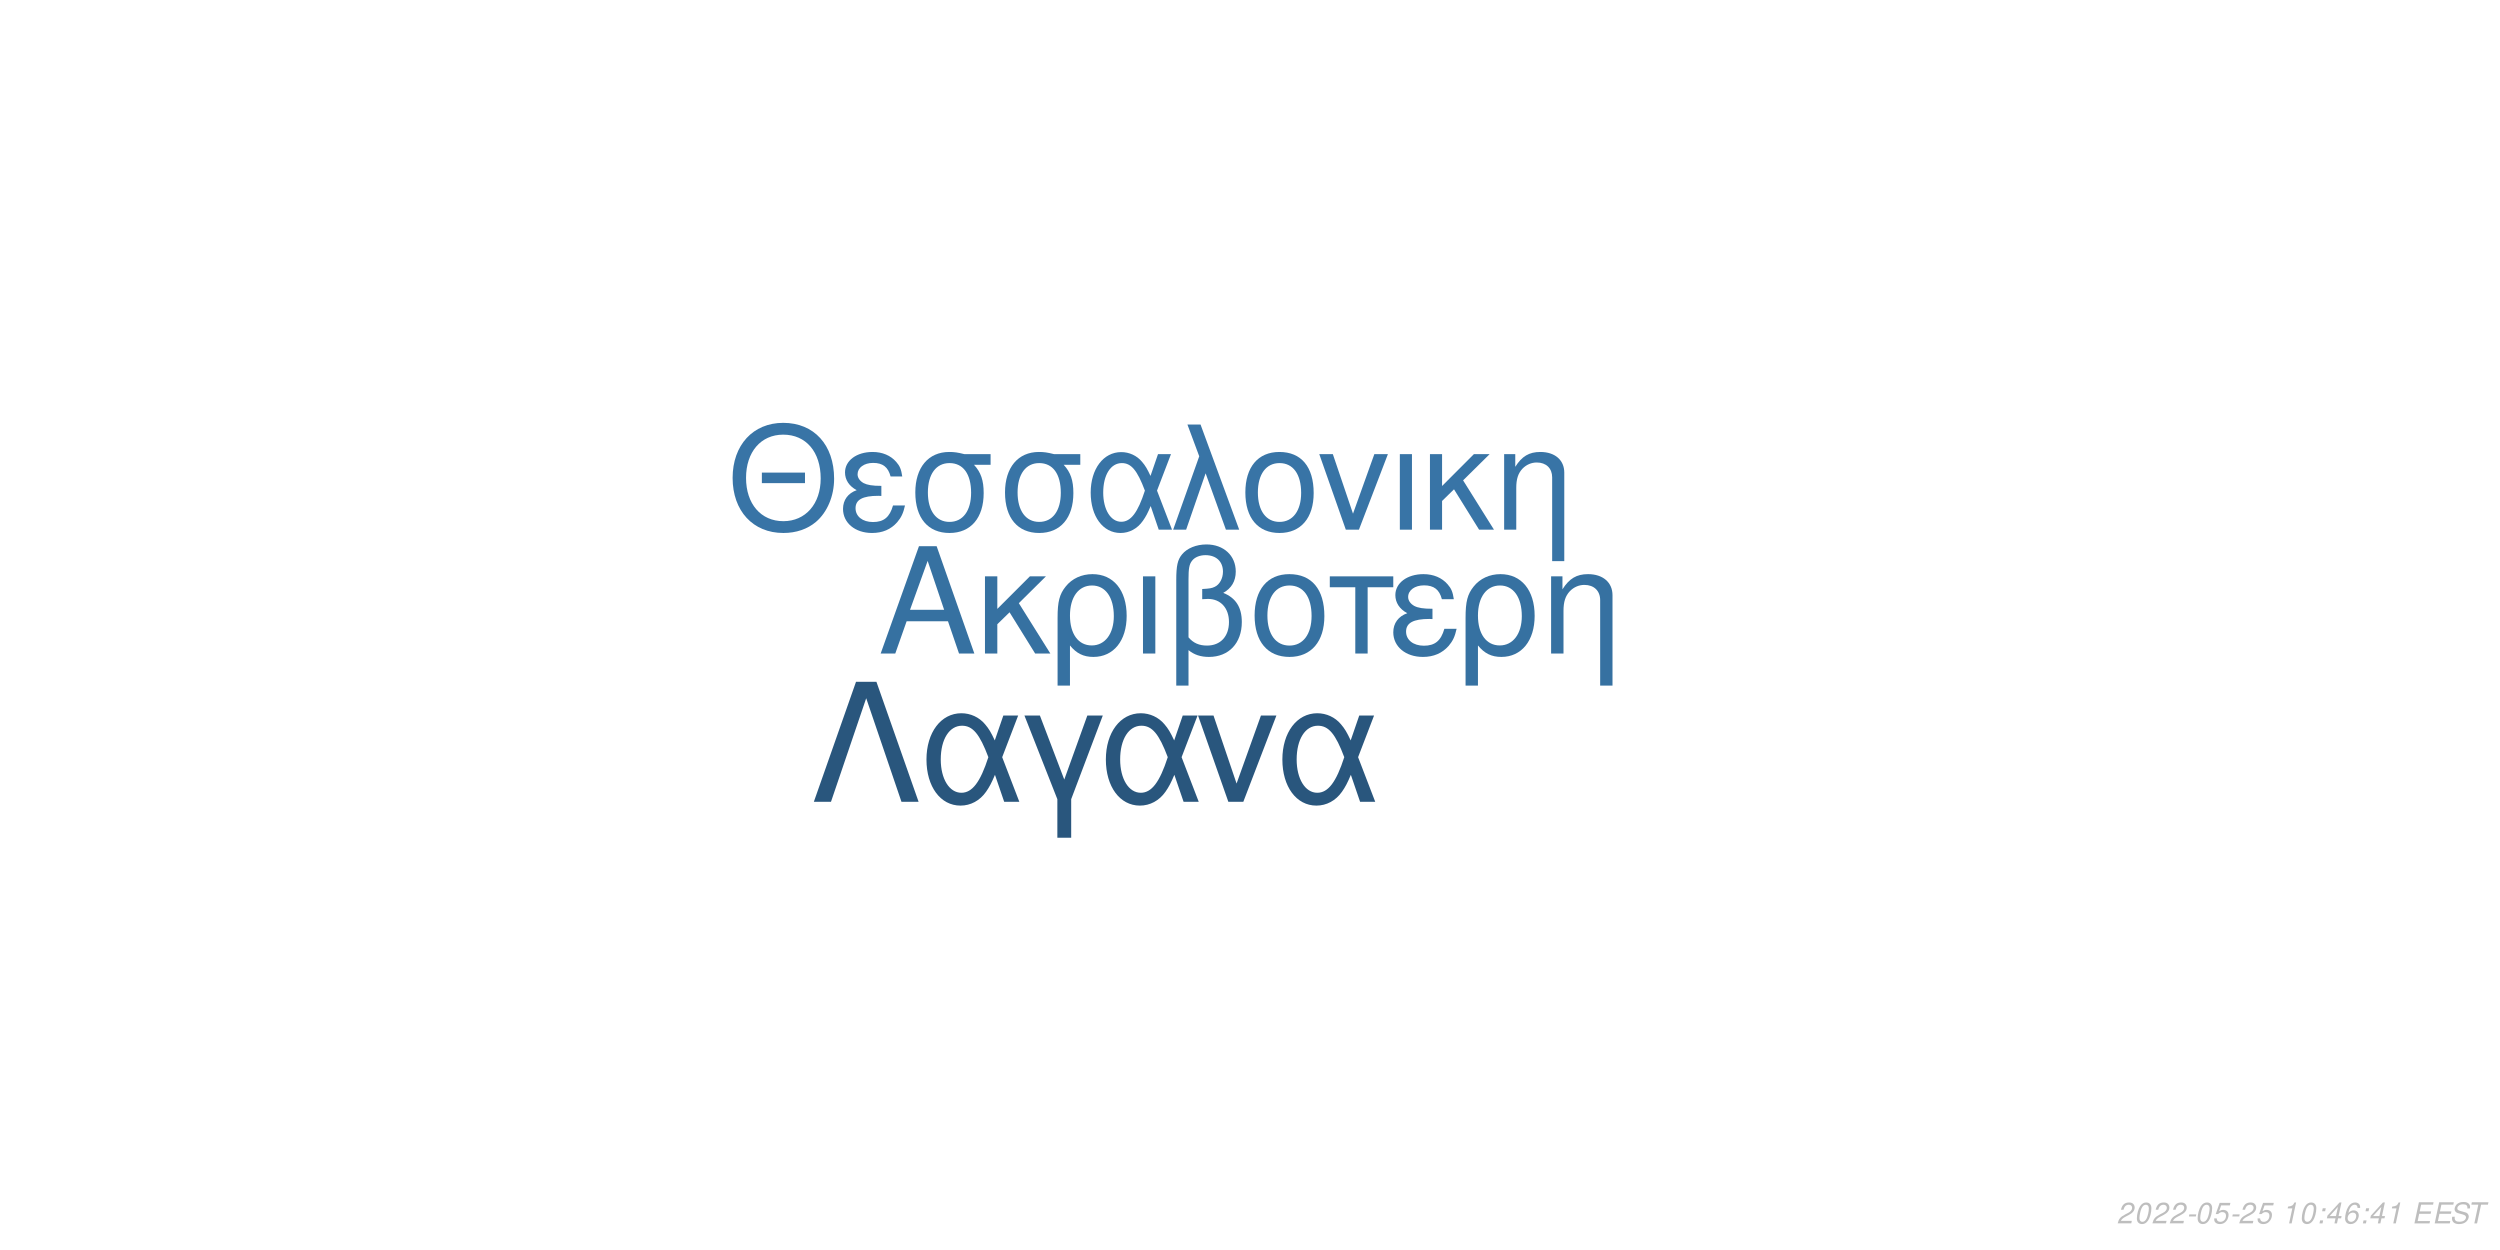
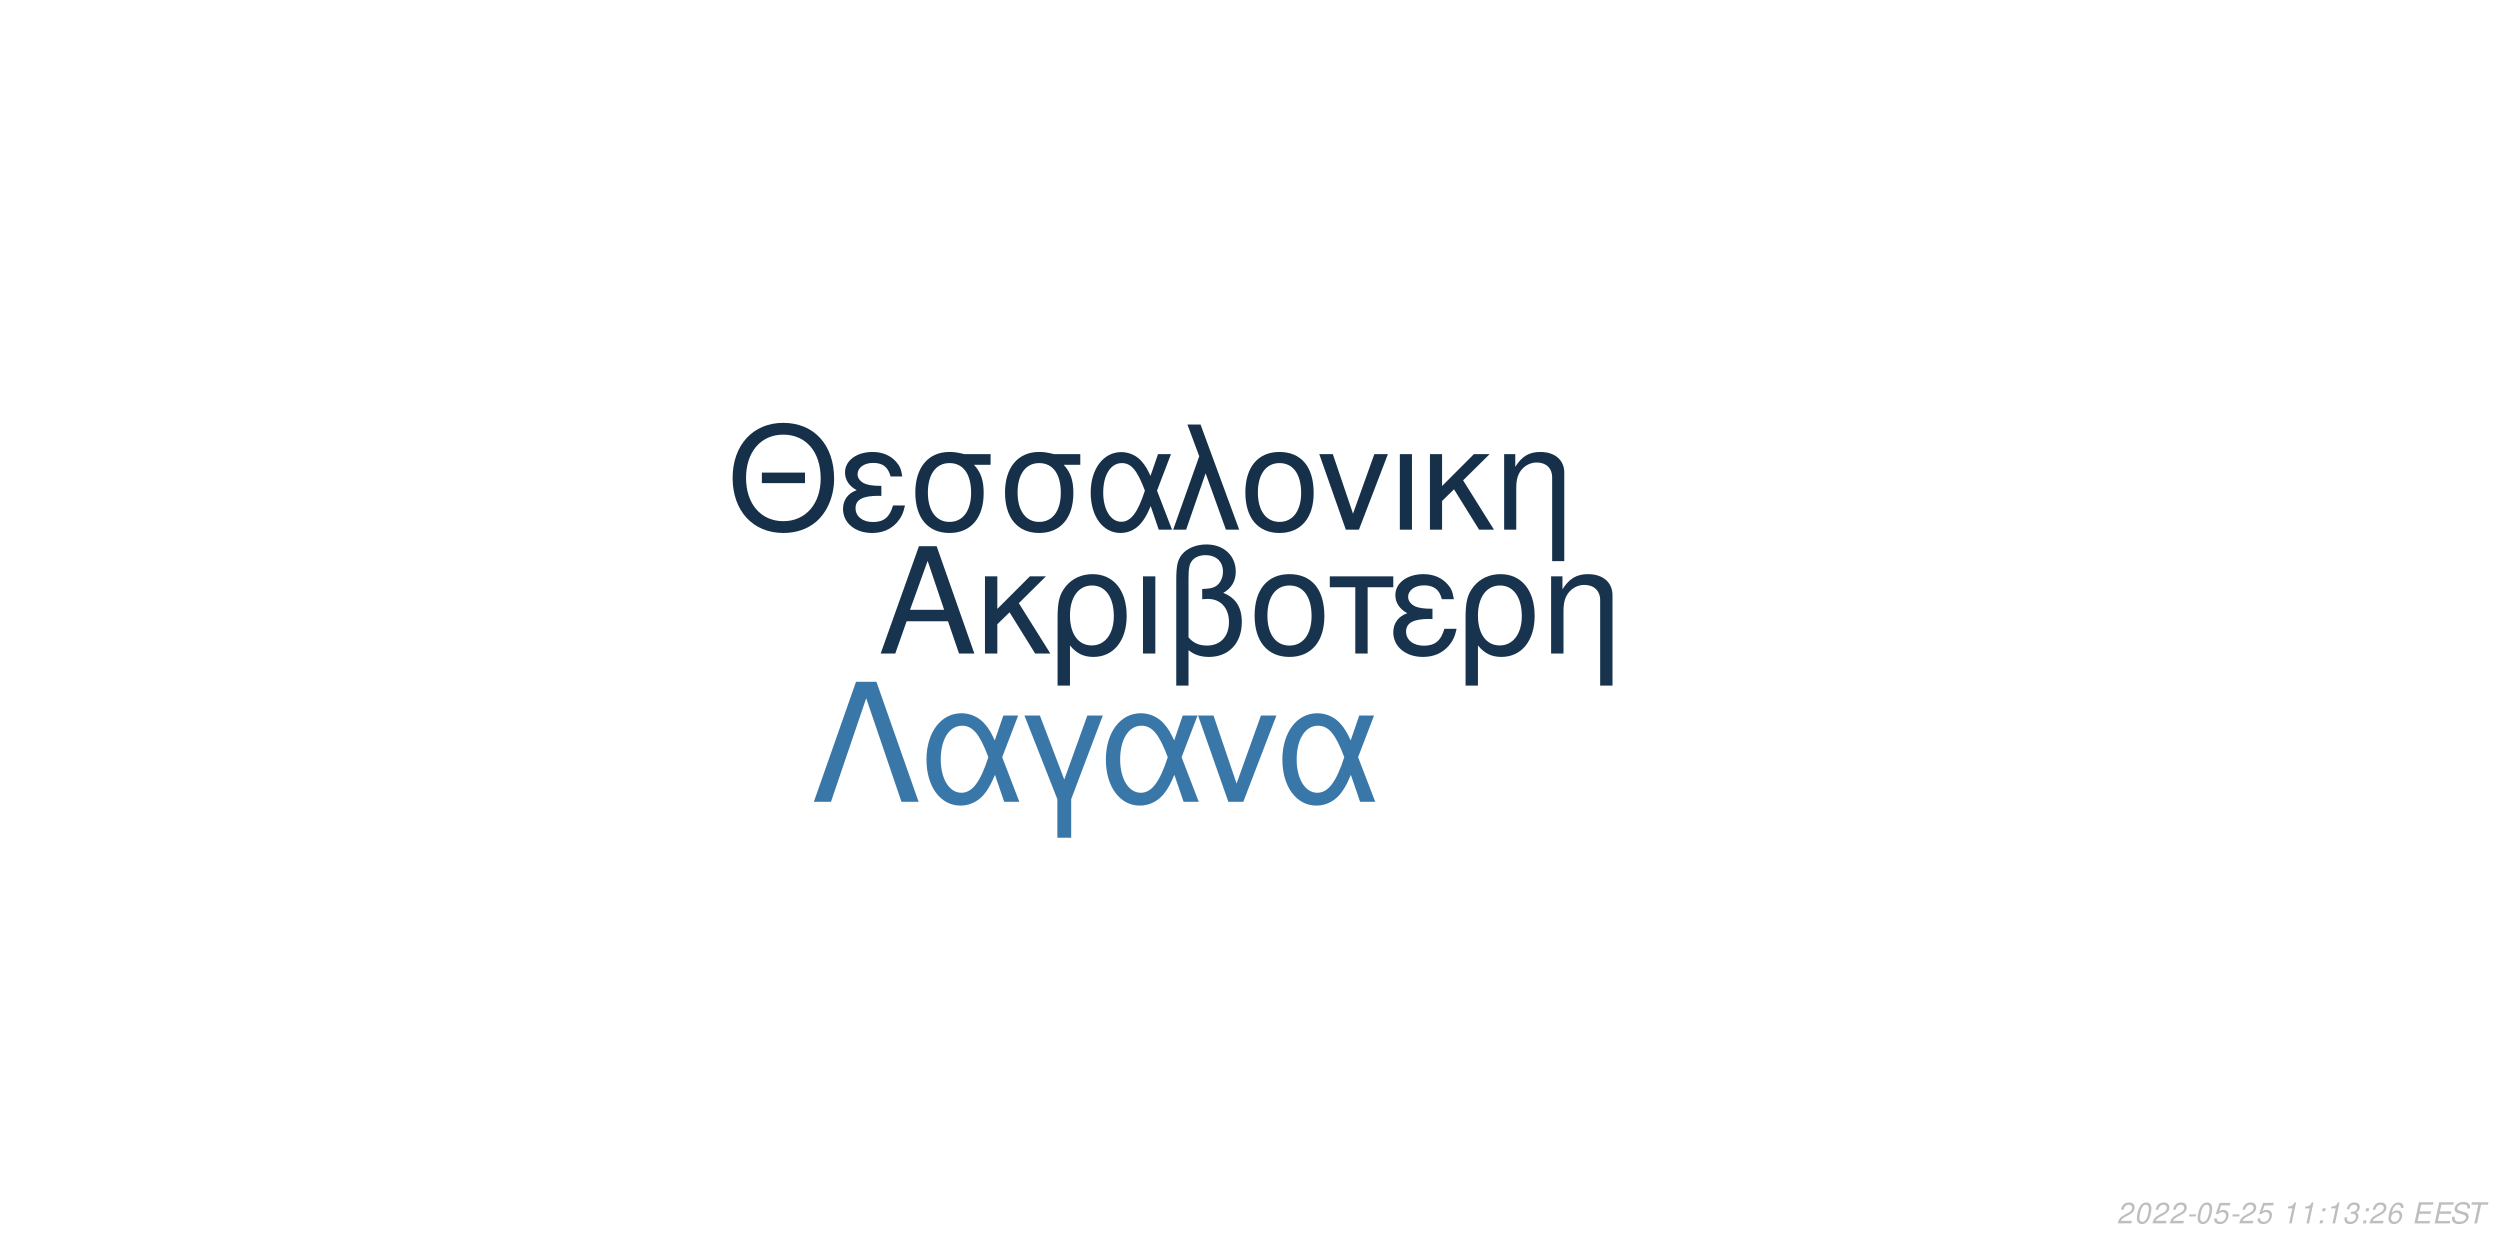
<svg xmlns="http://www.w3.org/2000/svg" xmlns:xlink="http://www.w3.org/1999/xlink" width="864pt" height="432pt" viewBox="0 0 864 432" version="1.1">
  <defs>
    <g>
      <symbol overflow="visible" id="glyph0-0">
        <path style="stroke:none;" d="" />
      </symbol>
      <symbol overflow="visible" id="glyph0-1">
        <path style="stroke:none;" d="M 24.125 -11.141 L 27.938 0 L 33.234 0 L 20.203 -37.094 L 14.094 -37.094 L 0.859 0 L 5.906 0 L 9.828 -11.141 Z M 22.797 -15.109 L 11 -15.109 L 17.094 -32.016 Z M 22.797 -15.109 " />
      </symbol>
      <symbol overflow="visible" id="glyph0-2">
        <path style="stroke:none;" d="M 7.172 -15.422 L 7.172 -26.672 L 2.906 -26.672 L 2.906 0 L 7.172 0 L 7.172 -10.125 L 11.406 -14.25 L 20.25 0 L 25.5 0 L 14.609 -17.406 L 23.969 -26.672 L 18.422 -26.672 Z M 7.172 -15.422 " />
      </symbol>
      <symbol overflow="visible" id="glyph0-3">
        <path style="stroke:none;" d="M 3 11.094 L 7.281 11.094 L 7.281 -2.797 C 9.516 -0.047 11.953 1.172 15.375 1.172 C 22.344 1.172 26.875 -4.422 26.875 -13.031 C 26.875 -21.891 22.297 -27.438 15.062 -27.438 C 11.297 -27.438 7.984 -25.906 5.797 -23.156 C 3.672 -20.516 3 -17.969 3 -12.359 Z M 14.906 -23.516 C 19.547 -23.516 22.438 -19.438 22.438 -12.922 C 22.438 -6.812 19.391 -2.797 14.812 -2.797 C 10.172 -2.797 7.281 -6.766 7.281 -13.125 C 7.281 -19.484 10.234 -23.516 14.906 -23.516 Z M 14.906 -23.516 " />
      </symbol>
      <symbol overflow="visible" id="glyph0-4">
        <path style="stroke:none;" d="M 3.516 0 L 7.781 0 L 7.781 -26.672 L 3.516 -26.672 Z M 3.516 0 " />
      </symbol>
      <symbol overflow="visible" id="glyph0-5">
        <path style="stroke:none;" d="M 4.016 11.094 L 8.25 11.094 L 8.25 -1.172 C 10.172 0.406 12.422 1.172 15.312 1.172 C 22.188 1.172 26.672 -3.609 26.672 -10.891 C 26.672 -15.984 24.578 -19.234 20.25 -20.969 C 23.109 -22.547 24.578 -25.031 24.578 -28.344 C 24.578 -33.844 20.406 -37.703 14.453 -37.703 C 10.938 -37.703 7.734 -36.391 6 -34.25 C 4.484 -32.422 4.016 -30.328 4.016 -25.391 Z M 8.25 -25.656 C 8.25 -29.359 8.5 -30.844 9.469 -32.062 C 10.375 -33.281 12.156 -34 14.094 -34 C 17.812 -34 20.156 -31.812 20.156 -28.297 C 20.156 -25.953 18.984 -23.812 17.297 -23.047 C 16.281 -22.547 15.469 -22.438 12.984 -22.297 L 12.984 -18.781 C 13.734 -18.828 14.344 -18.875 14.969 -18.875 C 19.344 -18.875 22.234 -15.719 22.234 -10.891 C 22.234 -5.906 19.281 -2.75 14.656 -2.75 C 11.953 -2.75 9.922 -3.609 8.25 -5.594 Z M 8.25 -25.656 " />
      </symbol>
      <symbol overflow="visible" id="glyph0-6">
        <path style="stroke:none;" d="M 14.094 -27.438 C 6.562 -27.438 2.094 -22.094 2.094 -13.125 C 2.094 -4.125 6.562 1.172 14.141 1.172 C 21.672 1.172 26.203 -4.172 26.203 -12.922 C 26.203 -22.188 21.828 -27.438 14.094 -27.438 Z M 14.141 -23.516 C 18.938 -23.516 21.781 -19.594 21.781 -12.984 C 21.781 -6.672 18.828 -2.75 14.141 -2.75 C 9.422 -2.75 6.516 -6.672 6.516 -13.125 C 6.516 -19.594 9.422 -23.516 14.141 -23.516 Z M 14.141 -23.516 " />
      </symbol>
      <symbol overflow="visible" id="glyph0-7">
        <path style="stroke:none;" d="M 7.891 0 L 12.156 0 L 12.156 -22.906 L 21.016 -22.906 L 21.016 -26.672 L -0.922 -26.672 L -0.922 -22.906 L 7.891 -22.906 Z M 7.891 0 " />
      </symbol>
      <symbol overflow="visible" id="glyph0-8">
        <path style="stroke:none;" d="M 14.562 -15.469 C 11.344 -15.469 9.562 -15.781 8.297 -16.438 C 6.922 -17.203 6.156 -18.328 6.156 -19.547 C 6.156 -21.891 8.453 -23.562 11.656 -23.562 C 15.062 -23.562 16.953 -22.094 17.812 -18.781 L 21.938 -18.781 C 21.578 -21.266 21.062 -22.5 19.797 -23.922 C 17.812 -26.203 14.906 -27.438 11.453 -27.438 C 5.797 -27.438 1.734 -24.375 1.734 -20.203 C 1.734 -17.609 3.156 -15.375 5.859 -13.938 C 2.797 -12.875 1.016 -10.484 1.016 -7.328 C 1.016 -2.391 5.297 1.172 11.25 1.172 C 14.969 1.172 17.906 -0.109 20.156 -2.641 C 21.578 -4.328 22.297 -5.797 22.906 -8.547 L 18.672 -8.547 C 17.5 -4.422 15.422 -2.703 11.609 -2.703 C 7.938 -2.703 5.438 -4.688 5.438 -7.578 C 5.438 -10.578 7.938 -11.953 13.484 -11.953 C 13.641 -11.953 14.094 -11.953 14.562 -11.906 Z M 14.562 -15.469 " />
      </symbol>
      <symbol overflow="visible" id="glyph0-9">
        <path style="stroke:none;" d="M 3.562 -26.672 L 3.562 0 L 7.844 0 L 7.844 -14.703 C 7.844 -17.906 8.5 -19.891 10.031 -21.531 C 11.406 -22.953 13.188 -23.719 15.062 -23.719 C 18.375 -23.719 20.516 -21.672 20.516 -18.469 L 20.516 11.094 L 24.781 11.094 L 24.781 -20.156 C 24.781 -24.578 21.469 -27.438 16.328 -27.438 C 12.359 -27.438 9.828 -25.906 7.484 -22.188 L 7.484 -26.672 Z M 3.562 -26.672 " />
      </symbol>
      <symbol overflow="visible" id="glyph1-0">
        <path style="stroke:none;" d="" />
      </symbol>
      <symbol overflow="visible" id="glyph1-1">
        <path style="stroke:none;" d="M 26.859 -19.734 L 11.953 -19.734 L 11.953 -16.094 L 26.859 -16.094 Z M 19.328 -36.922 C 8.922 -36.922 1.844 -29.25 1.844 -17.891 C 1.844 -6.484 8.875 1.141 19.391 1.141 C 23.812 1.141 27.703 -0.203 30.641 -2.688 C 34.578 -6.031 36.922 -11.656 36.922 -17.594 C 36.922 -29.297 30 -36.922 19.328 -36.922 Z M 19.328 -32.844 C 27.203 -32.844 32.281 -26.906 32.281 -17.688 C 32.281 -8.922 27.062 -2.938 19.391 -2.938 C 11.609 -2.938 6.484 -8.922 6.484 -17.891 C 6.484 -26.859 11.609 -32.844 19.328 -32.844 Z M 19.328 -32.844 " />
      </symbol>
      <symbol overflow="visible" id="glyph1-2">
        <path style="stroke:none;" d="M 14.25 -15.141 C 11.109 -15.141 9.375 -15.453 8.125 -16.094 C 6.781 -16.844 6.031 -17.938 6.031 -19.141 C 6.031 -21.422 8.266 -23.078 11.406 -23.078 C 14.75 -23.078 16.594 -21.625 17.438 -18.391 L 21.469 -18.391 C 21.125 -20.828 20.625 -22.031 19.391 -23.422 C 17.438 -25.656 14.594 -26.859 11.219 -26.859 C 5.688 -26.859 1.688 -23.875 1.688 -19.781 C 1.688 -17.234 3.094 -15.047 5.734 -13.656 C 2.734 -12.609 1 -10.266 1 -7.172 C 1 -2.344 5.188 1.141 11.016 1.141 C 14.656 1.141 17.547 -0.094 19.734 -2.594 C 21.125 -4.234 21.828 -5.688 22.422 -8.375 L 18.281 -8.375 C 17.141 -4.328 15.094 -2.641 11.359 -2.641 C 7.766 -2.641 5.328 -4.578 5.328 -7.422 C 5.328 -10.359 7.766 -11.703 13.203 -11.703 C 13.359 -11.703 13.797 -11.703 14.25 -11.656 Z M 14.25 -15.141 " />
      </symbol>
      <symbol overflow="visible" id="glyph1-3">
        <path style="stroke:none;" d="M 29 -26.109 L 19.938 -26.109 C 17.594 -26.703 16.438 -26.859 14.703 -26.859 C 7.469 -26.859 2.984 -21.469 2.984 -12.859 C 2.984 -4.031 7.375 1.141 14.797 1.141 C 22.172 1.141 26.609 -4.078 26.609 -12.656 C 26.609 -17.047 25.656 -19.828 23.266 -22.422 L 29 -22.422 Z M 14.797 -23.016 C 19.531 -23.016 22.266 -19.234 22.266 -12.75 C 22.266 -6.531 19.438 -2.688 14.797 -2.688 C 10.172 -2.688 7.328 -6.531 7.328 -12.859 C 7.328 -19.188 10.172 -23.016 14.797 -23.016 Z M 14.797 -23.016 " />
      </symbol>
      <symbol overflow="visible" id="glyph1-4">
        <path style="stroke:none;" d="M 29.344 -26.109 L 24.859 -26.109 L 22.266 -18.578 C 21.125 -21.031 20.484 -22.125 19.328 -23.469 C 17.547 -25.609 14.906 -26.812 12.156 -26.812 C 5.984 -26.812 1.594 -20.984 1.594 -12.812 C 1.594 -4.578 5.828 1.141 11.906 1.141 C 14.953 1.141 17.734 -0.344 19.625 -3.047 C 20.672 -4.531 21.281 -5.688 22.328 -8.172 L 25.109 0 L 29.703 0 L 24.516 -13.5 Z M 20.328 -13.5 C 17.891 -5.922 15.453 -2.734 12.156 -2.734 C 8.516 -2.734 5.922 -6.922 5.922 -12.812 C 5.922 -18.938 8.516 -23.016 12.359 -23.016 C 15.594 -23.016 17.688 -20.531 20.328 -13.5 Z M 20.328 -13.5 " />
      </symbol>
      <symbol overflow="visible" id="glyph1-5">
        <path style="stroke:none;" d="M 1.094 0 L 5.578 0 L 12.312 -19.484 L 19.328 0 L 23.922 0 L 10.562 -36.328 L 6.031 -36.328 L 10.109 -25.359 Z M 1.094 0 " />
      </symbol>
      <symbol overflow="visible" id="glyph1-6">
        <path style="stroke:none;" d="M 13.797 -26.859 C 6.422 -26.859 2.047 -21.625 2.047 -12.859 C 2.047 -4.031 6.422 1.141 13.859 1.141 C 21.234 1.141 25.656 -4.078 25.656 -12.656 C 25.656 -21.719 21.375 -26.859 13.797 -26.859 Z M 13.859 -23.016 C 18.531 -23.016 21.328 -19.188 21.328 -12.703 C 21.328 -6.531 18.438 -2.688 13.859 -2.688 C 9.219 -2.688 6.375 -6.531 6.375 -12.859 C 6.375 -19.188 9.219 -23.016 13.859 -23.016 Z M 13.859 -23.016 " />
      </symbol>
      <symbol overflow="visible" id="glyph1-7">
        <path style="stroke:none;" d="M 14.297 0 L 24.312 -26.109 L 19.625 -26.109 L 12.25 -5.531 L 5.281 -26.109 L 0.594 -26.109 L 9.766 0 Z M 14.297 0 " />
      </symbol>
      <symbol overflow="visible" id="glyph1-8">
        <path style="stroke:none;" d="M 3.438 0 L 7.625 0 L 7.625 -26.109 L 3.438 -26.109 Z M 3.438 0 " />
      </symbol>
      <symbol overflow="visible" id="glyph1-9">
        <path style="stroke:none;" d="M 7.031 -15.094 L 7.031 -26.109 L 2.844 -26.109 L 2.844 0 L 7.031 0 L 7.031 -9.922 L 11.156 -13.953 L 19.828 0 L 24.969 0 L 14.297 -17.047 L 23.469 -26.109 L 18.031 -26.109 Z M 7.031 -15.094 " />
      </symbol>
      <symbol overflow="visible" id="glyph1-10">
        <path style="stroke:none;" d="M 3.484 -26.109 L 3.484 0 L 7.672 0 L 7.672 -14.406 C 7.672 -17.547 8.328 -19.484 9.812 -21.078 C 11.156 -22.469 12.906 -23.219 14.75 -23.219 C 17.984 -23.219 20.078 -21.234 20.078 -18.094 L 20.078 10.859 L 24.266 10.859 L 24.266 -19.734 C 24.266 -24.062 21.031 -26.859 16 -26.859 C 12.109 -26.859 9.609 -25.359 7.328 -21.719 L 7.328 -26.109 Z M 3.484 -26.109 " />
      </symbol>
      <symbol overflow="visible" id="glyph2-0">
        <path style="stroke:none;" d="" />
      </symbol>
      <symbol overflow="visible" id="glyph2-1">
        <path style="stroke:none;" d="M 22.531 -41.484 L 15.484 -41.484 L 0.906 0 L 6.828 0 L 19 -35.797 L 31.188 0 L 37.109 0 Z M 22.531 -41.484 " />
      </symbol>
      <symbol overflow="visible" id="glyph2-2">
        <path style="stroke:none;" d="M 33.516 -29.812 L 28.391 -29.812 L 25.438 -21.219 C 24.125 -24.016 23.391 -25.266 22.078 -26.797 C 20.031 -29.25 17.016 -30.609 13.891 -30.609 C 6.828 -30.609 1.828 -23.953 1.828 -14.625 C 1.828 -5.234 6.656 1.312 13.594 1.312 C 17.078 1.312 20.266 -0.391 22.422 -3.469 C 23.609 -5.172 24.297 -6.484 25.5 -9.328 L 28.688 0 L 33.922 0 L 28 -15.422 Z M 23.219 -15.422 C 20.422 -6.766 17.641 -3.125 13.891 -3.125 C 9.734 -3.125 6.766 -7.906 6.766 -14.625 C 6.766 -21.625 9.734 -26.297 14.109 -26.297 C 17.812 -26.297 20.203 -23.453 23.219 -15.422 Z M 23.219 -15.422 " />
      </symbol>
      <symbol overflow="visible" id="glyph2-3">
        <path style="stroke:none;" d="M 12.062 12.406 L 16.844 12.406 L 16.844 -0.906 L 27.766 -29.812 L 22.422 -29.812 L 14.453 -7.688 L 6.031 -29.812 L 0.688 -29.812 L 12.062 -0.906 Z M 12.062 12.406 " />
      </symbol>
      <symbol overflow="visible" id="glyph2-4">
        <path style="stroke:none;" d="M 16.328 0 L 27.766 -29.812 L 22.422 -29.812 L 14 -6.312 L 6.031 -29.812 L 0.688 -29.812 L 11.156 0 Z M 16.328 0 " />
      </symbol>
      <symbol overflow="visible" id="glyph3-0">
        <path style="stroke:none;" d="" />
      </symbol>
      <symbol overflow="visible" id="glyph3-1">
        <path style="stroke:none;" d="M 5.234 -0.875 L 1.469 -0.875 C 1.641 -1.375 2.203 -1.891 3.109 -2.344 L 4.234 -2.938 C 5.562 -3.625 6.219 -4.469 6.219 -5.484 C 6.219 -5.938 6.062 -6.359 5.797 -6.656 C 5.469 -7.047 4.984 -7.234 4.312 -7.234 C 2.766 -7.234 1.891 -6.453 1.484 -4.734 L 2.375 -4.734 C 2.484 -5.188 2.609 -5.484 2.797 -5.75 C 3.094 -6.203 3.609 -6.453 4.188 -6.453 C 4.891 -6.453 5.344 -6.031 5.344 -5.375 C 5.344 -4.703 4.859 -4.094 4.016 -3.656 L 2.984 -3.125 C 1.234 -2.188 0.797 -1.656 0.344 -0.016 L 5.047 -0.016 Z M 5.234 -0.875 " />
      </symbol>
      <symbol overflow="visible" id="glyph3-2">
        <path style="stroke:none;" d="M 4.203 -7.234 C 3.375 -7.234 2.688 -6.812 2.125 -5.984 C 1.484 -5.047 0.984 -3.188 0.984 -1.734 C 0.984 -1.109 1.172 -0.562 1.484 -0.266 C 1.797 0.047 2.281 0.234 2.766 0.234 C 3.625 0.234 4.281 -0.156 4.859 -1.016 C 5.516 -1.953 6 -3.797 6 -5.266 C 6 -6.5 5.328 -7.234 4.203 -7.234 Z M 4.094 -6.453 C 4.734 -6.453 5.125 -5.984 5.125 -5.156 C 5.125 -4.203 4.781 -2.625 4.406 -1.812 C 3.984 -0.938 3.516 -0.547 2.875 -0.547 C 2.25 -0.547 1.875 -1.031 1.875 -1.828 C 1.875 -2.797 2.203 -4.344 2.594 -5.203 C 2.984 -6.047 3.453 -6.453 4.094 -6.453 Z M 4.094 -6.453 " />
      </symbol>
      <symbol overflow="visible" id="glyph3-3">
        <path style="stroke:none;" d="M 3.516 -3.125 L 1.125 -3.125 L 0.969 -2.406 L 3.359 -2.406 Z M 3.516 -3.125 " />
      </symbol>
      <symbol overflow="visible" id="glyph3-4">
        <path style="stroke:none;" d="M 6.297 -7.094 L 2.594 -7.094 L 1.234 -3.234 L 2.047 -3.234 C 2.656 -3.766 2.938 -3.906 3.531 -3.906 C 4.328 -3.906 4.797 -3.453 4.797 -2.688 C 4.797 -1.438 3.969 -0.547 2.828 -0.547 C 2.031 -0.547 1.609 -0.938 1.578 -1.734 L 0.703 -1.734 L 0.703 -1.516 C 0.703 -0.938 0.844 -0.547 1.188 -0.266 C 1.562 0.062 2.078 0.234 2.703 0.234 C 3.656 0.234 4.391 -0.156 4.984 -0.922 C 5.422 -1.5 5.672 -2.234 5.672 -2.953 C 5.672 -4 4.938 -4.672 3.812 -4.672 C 3.328 -4.672 2.906 -4.547 2.406 -4.234 L 3.109 -6.219 L 6.109 -6.219 Z M 6.297 -7.094 " />
      </symbol>
      <symbol overflow="visible" id="glyph3-5">
        <path style="stroke:none;" d="" />
      </symbol>
      <symbol overflow="visible" id="glyph3-6">
        <path style="stroke:none;" d="M 3.703 -5.188 L 2.594 0 L 3.469 0 L 5.016 -7.234 L 4.438 -7.234 C 3.906 -6.156 3.688 -6.016 2.234 -5.812 L 2.109 -5.188 Z M 3.703 -5.188 " />
      </symbol>
      <symbol overflow="visible" id="glyph3-7">
        <path style="stroke:none;" d="M 2.359 -1.031 L 1.312 -1.031 L 1.094 0 L 2.141 0 Z M 3.266 -5.234 L 2.219 -5.234 L 2 -4.203 L 3.047 -4.203 Z M 3.266 -5.234 " />
      </symbol>
      <symbol overflow="visible" id="glyph3-8">
-         <path style="stroke:none;" d="M 3.625 -1.75 L 3.266 0 L 4.141 0 L 4.516 -1.75 L 5.562 -1.75 L 5.734 -2.531 L 4.688 -2.531 L 5.688 -7.234 L 5.016 -7.234 L 0.844 -2.672 L 0.641 -1.75 Z M 3.797 -2.531 L 1.594 -2.531 L 4.469 -5.703 Z M 3.797 -2.531 " />
+         <path style="stroke:none;" d="M 2.922 -3.312 C 3.125 -3.344 3.234 -3.344 3.375 -3.344 C 4.203 -3.344 4.688 -3 4.688 -2.406 C 4.688 -1.312 3.906 -0.547 2.781 -0.547 C 2.047 -0.547 1.594 -0.938 1.594 -1.562 C 1.594 -1.719 1.609 -1.844 1.656 -2.094 L 0.766 -2.094 C 0.734 -1.797 0.719 -1.641 0.719 -1.469 C 0.719 -0.375 1.406 0.234 2.641 0.234 C 3.547 0.234 4.297 -0.078 4.812 -0.656 C 5.266 -1.156 5.562 -1.875 5.562 -2.547 C 5.562 -3.125 5.344 -3.453 4.797 -3.734 C 5.641 -4.234 6.016 -4.844 6.016 -5.734 C 6.016 -6.656 5.312 -7.234 4.203 -7.234 C 3.375 -7.234 2.672 -6.938 2.188 -6.375 C 1.891 -6.031 1.703 -5.641 1.516 -4.906 L 2.391 -4.906 C 2.5 -5.359 2.594 -5.594 2.734 -5.812 C 3.047 -6.234 3.516 -6.453 4.078 -6.453 C 4.734 -6.453 5.141 -6.125 5.141 -5.578 C 5.141 -5.188 5.016 -4.797 4.797 -4.547 C 4.516 -4.234 4 -4.062 3.266 -4.062 L 3.078 -4.062 Z M 2.922 -3.312 " />
      </symbol>
      <symbol overflow="visible" id="glyph3-9">
        <path style="stroke:none;" d="M 6.125 -5.344 L 6.141 -5.625 C 6.141 -6.609 5.453 -7.234 4.391 -7.234 C 3.438 -7.234 2.641 -6.719 2.016 -5.703 C 1.422 -4.781 0.938 -2.953 0.938 -1.688 C 0.938 -0.516 1.688 0.234 2.859 0.234 C 3.703 0.234 4.438 -0.156 5 -0.875 C 5.406 -1.422 5.672 -2.156 5.672 -2.766 C 5.672 -3.812 4.969 -4.5 3.906 -4.5 C 3.234 -4.5 2.672 -4.234 2.094 -3.625 C 2.406 -5.375 3.234 -6.453 4.25 -6.453 C 4.703 -6.453 5.062 -6.234 5.172 -5.844 C 5.203 -5.719 5.234 -5.578 5.25 -5.344 Z M 3.656 -3.734 C 4.344 -3.734 4.797 -3.281 4.797 -2.625 C 4.797 -1.469 3.984 -0.547 2.984 -0.547 C 2.297 -0.547 1.812 -1.047 1.812 -1.766 C 1.812 -2.859 2.625 -3.734 3.656 -3.734 Z M 3.656 -3.734 " />
      </symbol>
      <symbol overflow="visible" id="glyph3-10">
        <path style="stroke:none;" d="M 2.547 -3.312 L 6.5 -3.312 L 6.688 -4.141 L 2.719 -4.141 L 3.219 -6.469 L 7.344 -6.469 L 7.516 -7.297 L 2.453 -7.297 L 0.906 0 L 6.125 0 L 6.297 -0.812 L 2.016 -0.812 Z M 2.547 -3.312 " />
      </symbol>
      <symbol overflow="visible" id="glyph3-11">
        <path style="stroke:none;" d="M 7.062 -5.156 C 7.125 -5.438 7.141 -5.562 7.141 -5.703 C 7.141 -6.156 6.938 -6.594 6.594 -6.891 C 6.188 -7.25 5.656 -7.406 4.875 -7.406 C 3.844 -7.406 3.047 -7.125 2.5 -6.562 C 2.094 -6.141 1.781 -5.438 1.781 -4.922 C 1.781 -4.297 2.219 -3.766 2.891 -3.562 L 4.594 -3.094 C 5.406 -2.859 5.734 -2.578 5.734 -2.094 C 5.734 -1.781 5.547 -1.406 5.266 -1.141 C 4.844 -0.766 4.266 -0.578 3.453 -0.578 C 2.328 -0.578 1.812 -0.984 1.812 -1.906 C 1.812 -2.047 1.812 -2.125 1.844 -2.312 L 0.984 -2.312 C 0.906 -2.062 0.891 -1.906 0.891 -1.688 C 0.891 -0.484 1.797 0.234 3.297 0.234 C 4.359 0.234 5.234 -0.062 5.812 -0.609 C 6.344 -1.078 6.688 -1.797 6.688 -2.375 C 6.688 -2.641 6.609 -2.906 6.453 -3.156 C 6.234 -3.5 5.938 -3.703 5.469 -3.828 L 3.75 -4.312 C 2.984 -4.547 2.734 -4.734 2.734 -5.188 C 2.734 -5.547 2.875 -5.844 3.188 -6.109 C 3.547 -6.438 4.031 -6.594 4.703 -6.594 C 5.266 -6.594 5.688 -6.484 5.906 -6.297 C 6.094 -6.125 6.219 -5.797 6.219 -5.516 C 6.219 -5.422 6.203 -5.344 6.188 -5.156 Z M 7.062 -5.156 " />
      </symbol>
      <symbol overflow="visible" id="glyph3-12">
        <path style="stroke:none;" d="M 4.938 -6.469 L 7.312 -6.469 L 7.484 -7.297 L 1.75 -7.297 L 1.578 -6.469 L 3.984 -6.469 L 2.609 0 L 3.547 0 Z M 4.938 -6.469 " />
      </symbol>
    </g>
  </defs>
  <g id="surface1">
    <rect x="0" y="0" width="864" height="432" style="fill:rgb(100%,100%,100%);fill-opacity:1;stroke:none;" />
-     <g style="fill:rgb(21.176%,44.314%,63.137%);fill-opacity:1;">
+     <g style="fill:rgb(9.02%,20%,30.588%);fill-opacity:1;">
      <use xlink:href="#glyph0-1" x="303.5" y="225.861" />
      <use xlink:href="#glyph0-2" x="337.5" y="225.861" />
      <use xlink:href="#glyph0-3" x="362.5" y="225.861" />
      <use xlink:href="#glyph0-4" x="391.5" y="225.861" />
      <use xlink:href="#glyph0-5" x="402.5" y="225.861" />
      <use xlink:href="#glyph0-6" x="431.5" y="225.861" />
      <use xlink:href="#glyph0-7" x="460.5" y="225.861" />
      <use xlink:href="#glyph0-8" x="480.5" y="225.861" />
      <use xlink:href="#glyph0-3" x="503.5" y="225.861" />
      <use xlink:href="#glyph0-9" x="532.5" y="225.861" />
    </g>
-     <g style="fill:rgb(21.961%,45.49%,65.098%);fill-opacity:1;">
+     <g style="fill:rgb(8.627%,18.824%,29.02%);fill-opacity:1;">
      <use xlink:href="#glyph1-1" x="251.348" y="183.058" />
      <use xlink:href="#glyph1-2" x="290.348" y="183.058" />
      <use xlink:href="#glyph1-3" x="313.348" y="183.058" />
      <use xlink:href="#glyph1-3" x="344.348" y="183.058" />
      <use xlink:href="#glyph1-4" x="375.348" y="183.058" />
      <use xlink:href="#glyph1-5" x="404.348" y="183.058" />
      <use xlink:href="#glyph1-6" x="428.348" y="183.058" />
      <use xlink:href="#glyph1-7" x="455.348" y="183.058" />
      <use xlink:href="#glyph1-8" x="480.348" y="183.058" />
      <use xlink:href="#glyph1-9" x="491.348" y="183.058" />
      <use xlink:href="#glyph1-10" x="516.348" y="183.058" />
    </g>
-     <g style="fill:rgb(16.078%,33.725%,49.02%);fill-opacity:1;">
+     <g style="fill:rgb(22.353%,46.667%,66.275%);fill-opacity:1;">
      <use xlink:href="#glyph2-1" x="280.359" y="277.105" />
      <use xlink:href="#glyph2-2" x="318.359" y="277.105" />
      <use xlink:href="#glyph2-3" x="353.359" y="277.105" />
      <use xlink:href="#glyph2-2" x="380.359" y="277.105" />
      <use xlink:href="#glyph2-4" x="413.359" y="277.105" />
      <use xlink:href="#glyph2-2" x="441.359" y="277.105" />
    </g>
    <g style="fill:rgb(74.51%,74.51%,74.51%);fill-opacity:1;">
      <use xlink:href="#glyph3-1" x="731.52" y="422.81" />
      <use xlink:href="#glyph3-2" x="737.52" y="422.81" />
      <use xlink:href="#glyph3-1" x="743.52" y="422.81" />
      <use xlink:href="#glyph3-1" x="749.52" y="422.81" />
      <use xlink:href="#glyph3-3" x="755.52" y="422.81" />
      <use xlink:href="#glyph3-2" x="758.52" y="422.81" />
      <use xlink:href="#glyph3-4" x="764.52" y="422.81" />
      <use xlink:href="#glyph3-3" x="770.52" y="422.81" />
      <use xlink:href="#glyph3-1" x="773.52" y="422.81" />
      <use xlink:href="#glyph3-4" x="779.52" y="422.81" />
      <use xlink:href="#glyph3-5" x="785.52" y="422.81" />
      <use xlink:href="#glyph3-6" x="788.52" y="422.81" />
-       <use xlink:href="#glyph3-2" x="794.52" y="422.81" />
+       <use xlink:href="#glyph3-6" x="794.52" y="422.81" />
      <use xlink:href="#glyph3-7" x="800.52" y="422.81" />
-       <use xlink:href="#glyph3-8" x="803.52" y="422.81" />
-       <use xlink:href="#glyph3-9" x="809.52" y="422.81" />
+       <use xlink:href="#glyph3-6" x="803.52" y="422.81" />
+       <use xlink:href="#glyph3-8" x="809.52" y="422.81" />
      <use xlink:href="#glyph3-7" x="815.52" y="422.81" />
-       <use xlink:href="#glyph3-8" x="818.52" y="422.81" />
-       <use xlink:href="#glyph3-6" x="824.52" y="422.81" />
+       <use xlink:href="#glyph3-1" x="818.52" y="422.81" />
+       <use xlink:href="#glyph3-9" x="824.52" y="422.81" />
      <use xlink:href="#glyph3-5" x="830.52" y="422.81" />
      <use xlink:href="#glyph3-10" x="833.52" y="422.81" />
      <use xlink:href="#glyph3-10" x="840.52" y="422.81" />
      <use xlink:href="#glyph3-11" x="846.52" y="422.81" />
      <use xlink:href="#glyph3-12" x="852.52" y="422.81" />
    </g>
  </g>
</svg>
